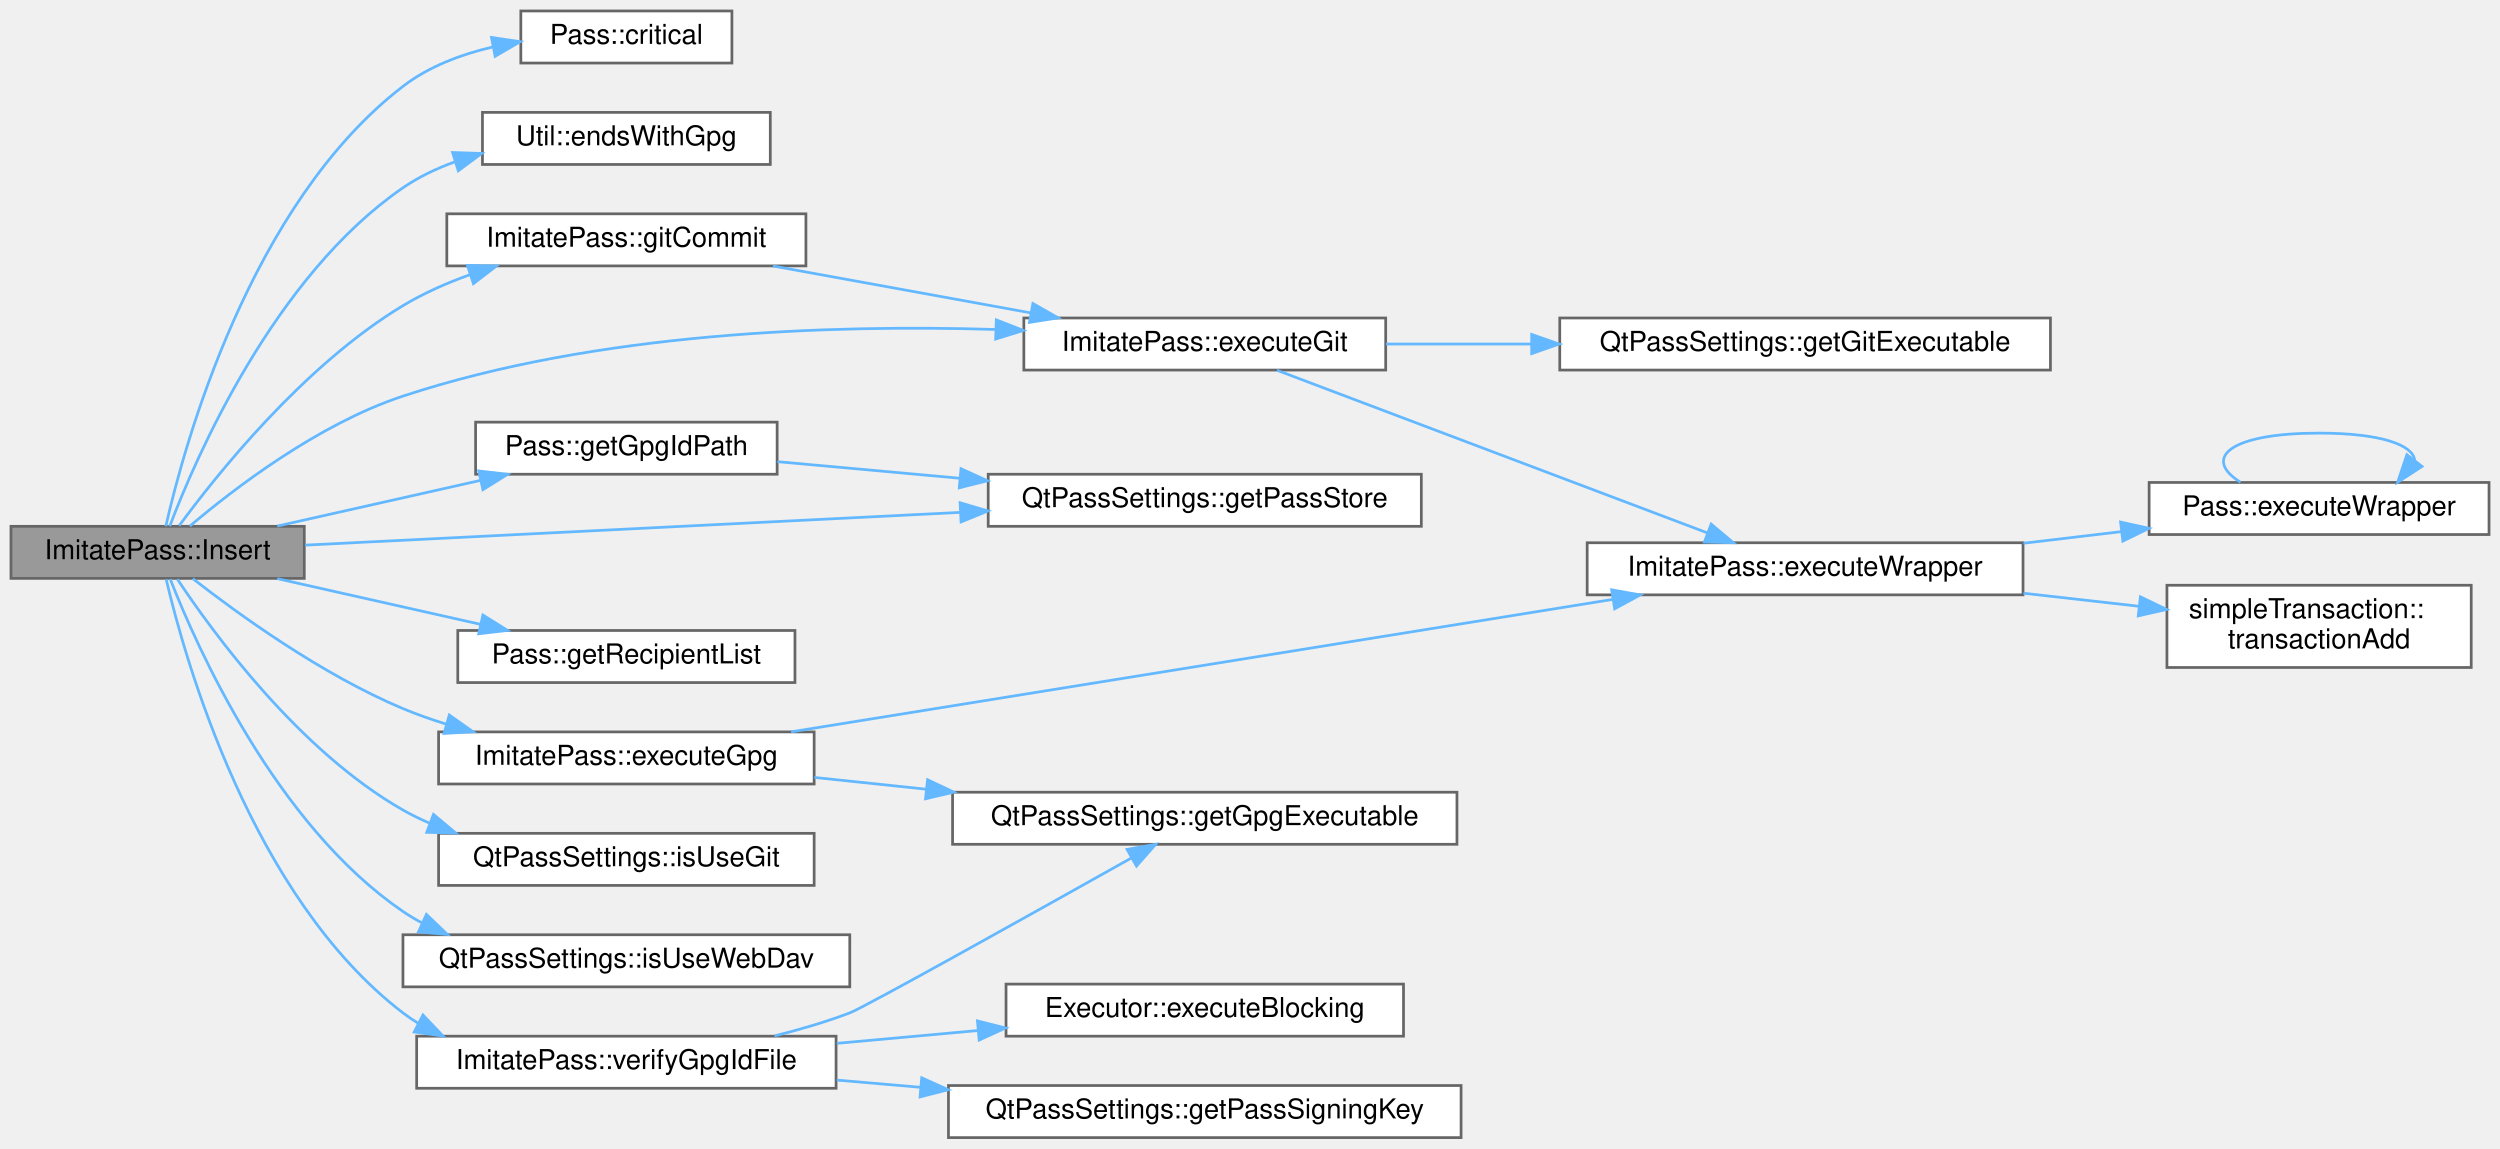
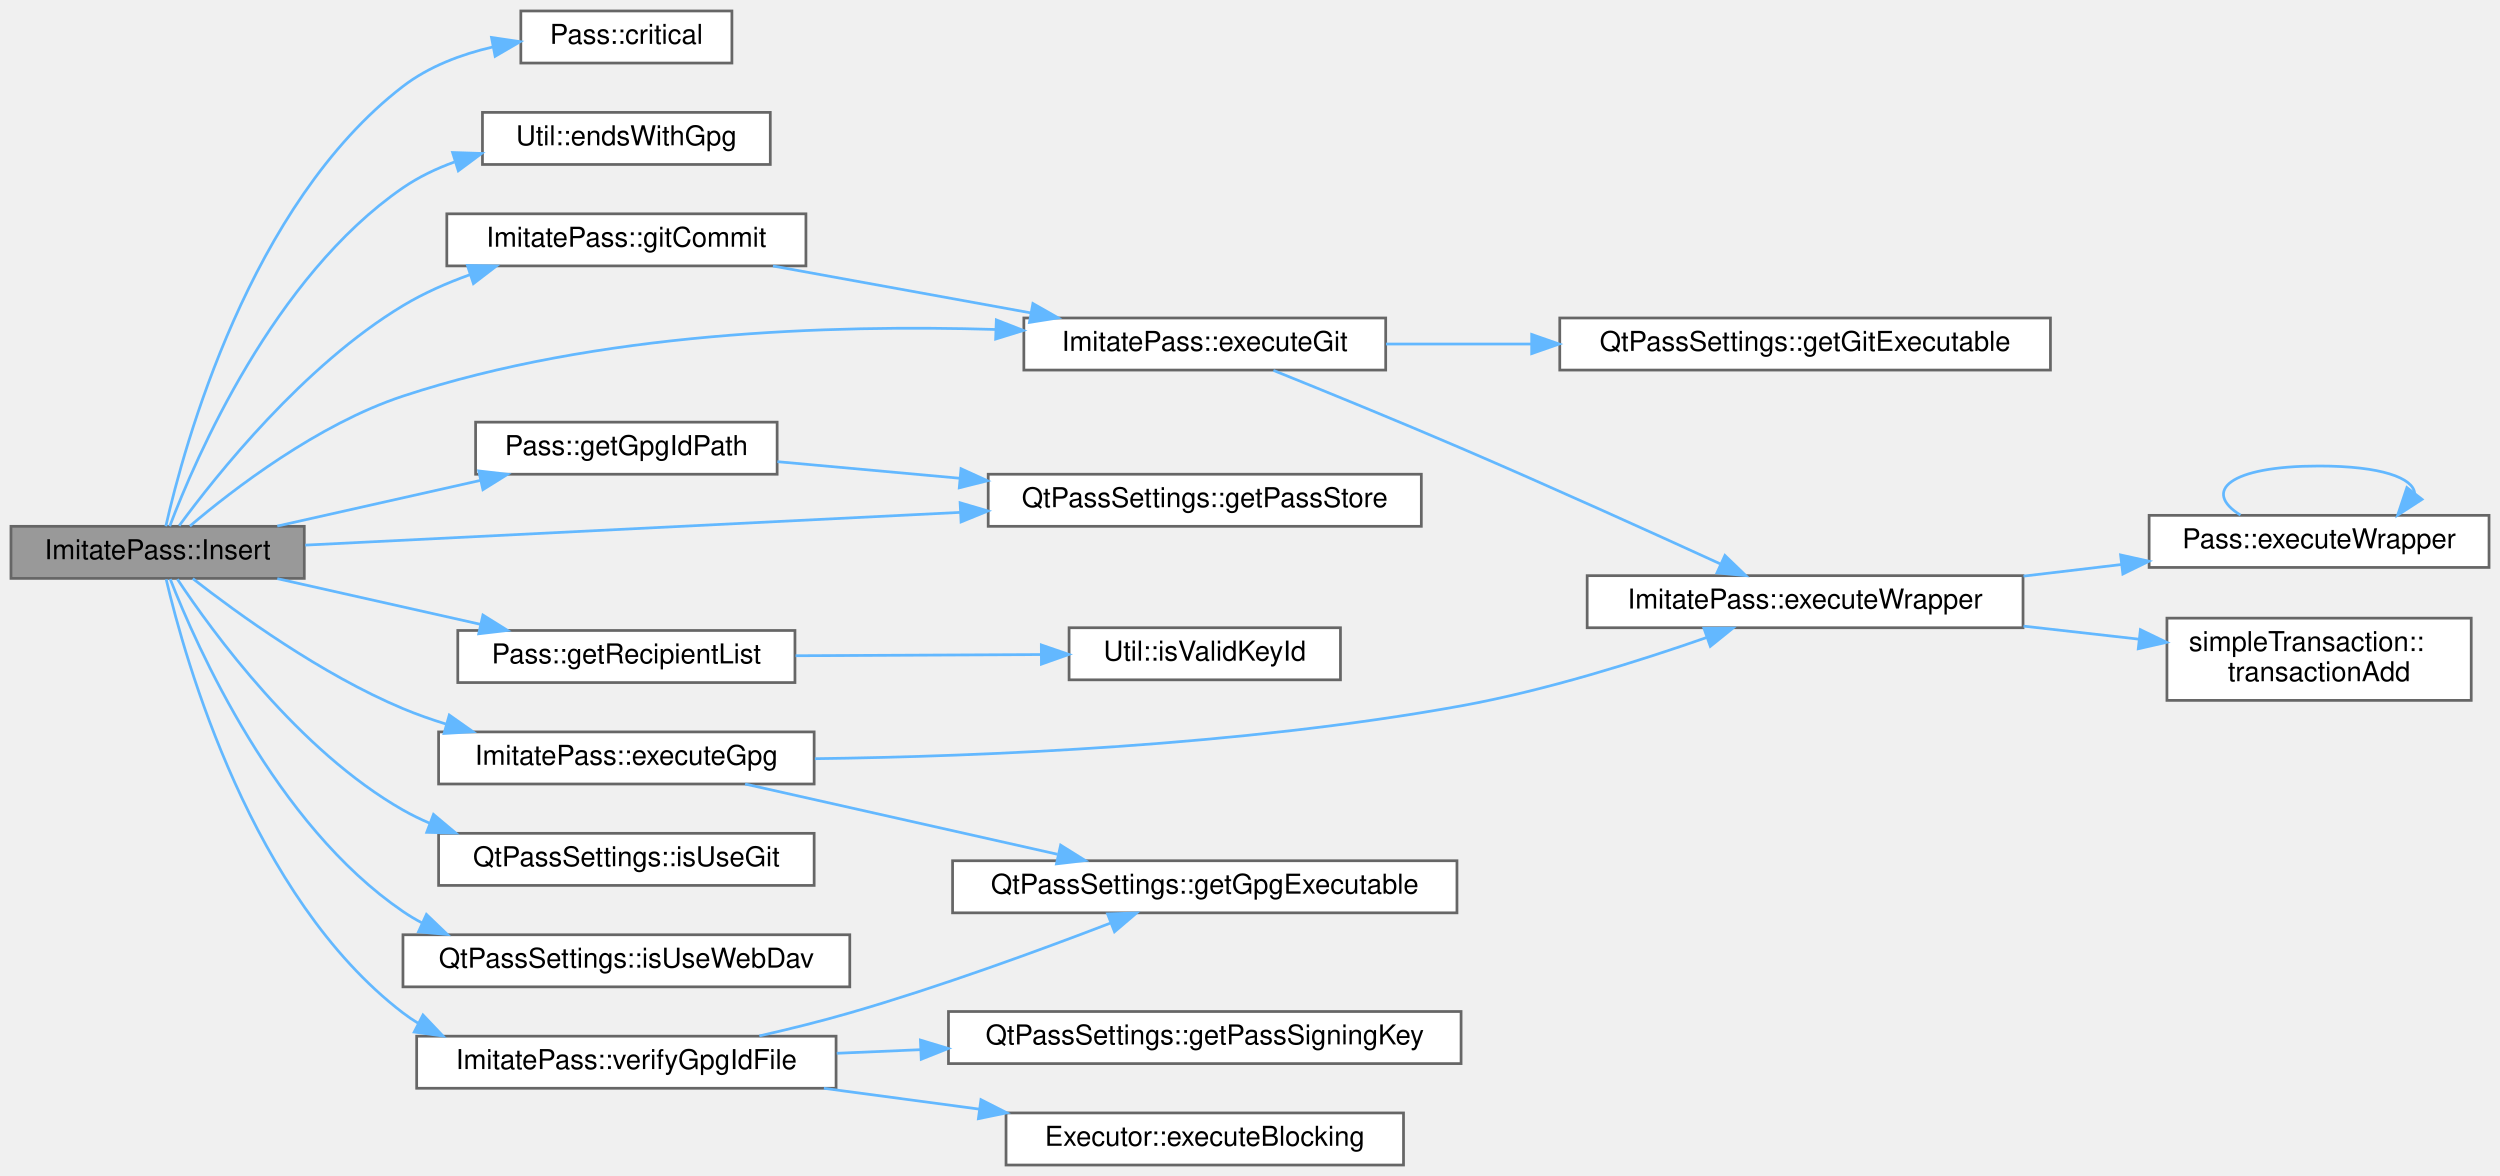
- <svg xmlns="http://www.w3.org/2000/svg" xmlns:xlink="http://www.w3.org/1999/xlink" width="912pt" height="419pt" viewBox="0.00 0.00 912.00 419.00">
-   <g id="graph0" class="graph" transform="scale(1 1) rotate(0) translate(4 415)">
+ <svg xmlns="http://www.w3.org/2000/svg" xmlns:xlink="http://www.w3.org/1999/xlink" width="912pt" height="429pt" viewBox="0.00 0.00 912.00 429.00">
+   <g id="graph0" class="graph" transform="scale(1 1) rotate(0) translate(4 425)">
    <g id="Node000001" class="node">
      <g id="a_Node000001">
        <a xlink:title="Insert new password.">
-           <polygon fill="#999999" stroke="#666666" points="107,-223 0,-223 0,-204 107,-204 107,-223" />
-           <text text-anchor="middle" x="53.5" y="-211" font-family="Helvetica,sans-Serif" font-size="10.00">ImitatePass::Insert</text>
+           <polygon fill="#999999" stroke="#666666" points="107,-233 0,-233 0,-214 107,-214 107,-233" />
+           <text text-anchor="middle" x="53.5" y="-221" font-family="Helvetica,sans-Serif" font-size="10.00">ImitatePass::Insert</text>
        </a>
      </g>
    </g>
    <g id="Node000002" class="node">
      <g id="a_Node000002">
        <a xlink:href="class_pass.html#a0eafb54675479378ec98307f0e4fff65" target="_top" xlink:title="Emit critical error.">
-           <polygon fill="white" stroke="#666666" points="263,-411 186,-411 186,-392 263,-392 263,-411" />
-           <text text-anchor="middle" x="224.5" y="-399" font-family="Helvetica,sans-Serif" font-size="10.00">Pass::critical</text>
+           <polygon fill="white" stroke="#666666" points="263,-421 186,-421 186,-402 263,-402 263,-421" />
+           <text text-anchor="middle" x="224.5" y="-409" font-family="Helvetica,sans-Serif" font-size="10.00">Pass::critical</text>
        </a>
      </g>
    </g>
    <g id="edge1_Node000001_Node000002" class="edge">
      <g id="a_edge1_Node000001_Node000002">
        <a xlink:title=" ">
-           <path fill="none" stroke="#63b8ff" d="M56.49,-223.03C63.08,-252.14 87.08,-340.51 143,-383.5 152.4,-390.72 164.13,-395.16 175.71,-397.85" />
-           <polygon fill="#63b8ff" stroke="#63b8ff" points="175.3,-401.34 185.78,-399.8 176.62,-394.46 175.3,-401.34" />
+           <path fill="none" stroke="#63b8ff" d="M56.49,-233.03C63.08,-262.14 87.08,-350.51 143,-393.5 152.4,-400.72 164.13,-405.16 175.71,-407.85" />
+           <polygon fill="#63b8ff" stroke="#63b8ff" points="175.3,-411.34 185.78,-409.8 176.62,-404.46 175.3,-411.34" />
        </a>
      </g>
    </g>
    <g id="Node000003" class="node">
      <g id="a_Node000003">
        <a xlink:href="class_util.html#a2a7a32586578a9b631bc6b2a821ce616" target="_top" xlink:title="Returns a regex to match .gpg file extensions.">
-           <polygon fill="white" stroke="#666666" points="277,-374 172,-374 172,-355 277,-355 277,-374" />
-           <text text-anchor="middle" x="224.5" y="-362" font-family="Helvetica,sans-Serif" font-size="10.00">Util::endsWithGpg</text>
+           <polygon fill="white" stroke="#666666" points="277,-384 172,-384 172,-365 277,-365 277,-384" />
+           <text text-anchor="middle" x="224.5" y="-372" font-family="Helvetica,sans-Serif" font-size="10.00">Util::endsWithGpg</text>
        </a>
      </g>
    </g>
    <g id="edge2_Node000001_Node000003" class="edge">
      <g id="a_edge2_Node000001_Node000003">
        <a xlink:title=" ">
-           <path fill="none" stroke="#63b8ff" d="M57.92,-223.04C67.3,-247.74 95.9,-314.15 143,-346.5 148.71,-350.42 155.14,-353.5 161.81,-355.92" />
-           <polygon fill="#63b8ff" stroke="#63b8ff" points="161.1,-359.37 171.69,-359.02 163.19,-352.69 161.1,-359.37" />
+           <path fill="none" stroke="#63b8ff" d="M57.92,-233.04C67.3,-257.74 95.9,-324.15 143,-356.5 148.71,-360.42 155.14,-363.5 161.81,-365.92" />
+           <polygon fill="#63b8ff" stroke="#63b8ff" points="161.1,-369.37 171.69,-369.02 163.19,-362.69 161.1,-369.37" />
        </a>
      </g>
    </g>
    <g id="Node000004" class="node">
      <g id="a_Node000004">
        <a xlink:href="class_imitate_pass.html#a6f9682c6103b112a9aa844df7ef6a273" target="_top" xlink:title="Execute git command.">
-           <polygon fill="white" stroke="#666666" points="501.5,-299 369.5,-299 369.5,-280 501.5,-280 501.5,-299" />
-           <text text-anchor="middle" x="435.5" y="-287" font-family="Helvetica,sans-Serif" font-size="10.00">ImitatePass::executeGit</text>
+           <polygon fill="white" stroke="#666666" points="501.5,-309 369.5,-309 369.5,-290 501.5,-290 501.5,-309" />
+           <text text-anchor="middle" x="435.5" y="-297" font-family="Helvetica,sans-Serif" font-size="10.00">ImitatePass::executeGit</text>
        </a>
      </g>
    </g>
    <g id="edge3_Node000001_Node000004" class="edge">
      <g id="a_edge3_Node000001_Node000004">
        <a xlink:title=" ">
-           <path fill="none" stroke="#63b8ff" d="M65.27,-223.09C81.04,-236.47 111.93,-260.25 143,-270.5 213.68,-293.82 299.12,-296.64 359.17,-294.81" />
-           <polygon fill="#63b8ff" stroke="#63b8ff" points="359.46,-298.3 369.33,-294.45 359.21,-291.31 359.46,-298.3" />
+           <path fill="none" stroke="#63b8ff" d="M65.27,-233.09C81.04,-246.47 111.93,-270.25 143,-280.5 213.68,-303.82 299.12,-306.64 359.17,-304.81" />
+           <polygon fill="#63b8ff" stroke="#63b8ff" points="359.46,-308.3 369.33,-304.45 359.21,-301.31 359.46,-308.3" />
        </a>
      </g>
    </g>
    <g id="Node000009" class="node">
      <g id="a_Node000009">
        <a xlink:href="class_imitate_pass.html#a2ff555a9fdb035a15b0ea55ce2cb887a" target="_top" xlink:title="Execute GPG command.">
-           <polygon fill="white" stroke="#666666" points="293,-148 156,-148 156,-129 293,-129 293,-148" />
-           <text text-anchor="middle" x="224.5" y="-136" font-family="Helvetica,sans-Serif" font-size="10.00">ImitatePass::executeGpg</text>
+           <polygon fill="white" stroke="#666666" points="293,-158 156,-158 156,-139 293,-139 293,-158" />
+           <text text-anchor="middle" x="224.5" y="-146" font-family="Helvetica,sans-Serif" font-size="10.00">ImitatePass::executeGpg</text>
        </a>
      </g>
    </g>
    <g id="edge9_Node000001_Node000009" class="edge">
      <g id="a_edge9_Node000001_Node000009">
        <a xlink:title=" ">
-           <path fill="none" stroke="#63b8ff" d="M66.33,-203.92C82.62,-191.2 113.33,-168.91 143,-156.5 148.04,-154.39 153.36,-152.52 158.77,-150.84" />
-           <polygon fill="#63b8ff" stroke="#63b8ff" points="159.9,-154.16 168.56,-148.05 157.99,-147.43 159.9,-154.16" />
+           <path fill="none" stroke="#63b8ff" d="M66.33,-213.92C82.62,-201.2 113.33,-178.91 143,-166.5 148.04,-164.39 153.36,-162.52 158.77,-160.84" />
+           <polygon fill="#63b8ff" stroke="#63b8ff" points="159.9,-164.16 168.56,-158.05 157.99,-157.43 159.9,-164.16" />
        </a>
      </g>
    </g>
    <g id="Node000011" class="node">
      <g id="a_Node000011">
        <a xlink:href="class_pass.html#a7bab4c97e4a327cc34060a67c09959bf" target="_top" xlink:title="Get .gpg-id file path for a password file.">
-           <polygon fill="white" stroke="#666666" points="279.5,-261 169.5,-261 169.5,-242 279.5,-242 279.5,-261" />
-           <text text-anchor="middle" x="224.5" y="-249" font-family="Helvetica,sans-Serif" font-size="10.00">Pass::getGpgIdPath</text>
+           <polygon fill="white" stroke="#666666" points="279.5,-271 169.5,-271 169.5,-252 279.5,-252 279.5,-271" />
+           <text text-anchor="middle" x="224.5" y="-259" font-family="Helvetica,sans-Serif" font-size="10.00">Pass::getGpgIdPath</text>
        </a>
      </g>
    </g>
    <g id="edge12_Node000001_Node000011" class="edge">
      <g id="a_edge12_Node000001_Node000011">
        <a xlink:title=" ">
-           <path fill="none" stroke="#63b8ff" d="M97.15,-223.09C119.65,-228.15 147.45,-234.4 171.24,-239.75" />
-           <polygon fill="#63b8ff" stroke="#63b8ff" points="170.64,-243.2 181.16,-241.98 172.17,-236.37 170.64,-243.2" />
+           <path fill="none" stroke="#63b8ff" d="M97.15,-233.09C119.65,-238.15 147.45,-244.4 171.24,-249.75" />
+           <polygon fill="#63b8ff" stroke="#63b8ff" points="170.64,-253.2 181.16,-251.98 172.17,-246.37 170.64,-253.2" />
        </a>
      </g>
    </g>
    <g id="Node000012" class="node">
      <g id="a_Node000012">
        <a xlink:href="class_qt_pass_settings.html#a538e612e04fe934535e1f7525d55743c" target="_top" xlink:title="Get password store directory path.">
-           <polygon fill="white" stroke="#666666" points="514.5,-242 356.5,-242 356.5,-223 514.5,-223 514.5,-242" />
-           <text text-anchor="middle" x="435.5" y="-230" font-family="Helvetica,sans-Serif" font-size="10.00">QtPassSettings::getPassStore</text>
+           <polygon fill="white" stroke="#666666" points="514.5,-252 356.5,-252 356.5,-233 514.5,-233 514.5,-252" />
+           <text text-anchor="middle" x="435.5" y="-240" font-family="Helvetica,sans-Serif" font-size="10.00">QtPassSettings::getPassStore</text>
        </a>
      </g>
    </g>
    <g id="edge14_Node000001_Node000012" class="edge">
      <g id="a_edge14_Node000001_Node000012">
        <a xlink:title=" ">
-           <path fill="none" stroke="#63b8ff" d="M107.34,-216.14C169.08,-219.23 272.2,-224.39 346.17,-228.08" />
-           <polygon fill="#63b8ff" stroke="#63b8ff" points="346.25,-231.59 356.41,-228.6 346.6,-224.6 346.25,-231.59" />
+           <path fill="none" stroke="#63b8ff" d="M107.34,-226.14C169.08,-229.23 272.2,-234.39 346.17,-238.08" />
+           <polygon fill="#63b8ff" stroke="#63b8ff" points="346.25,-241.59 356.41,-238.6 346.6,-234.6 346.25,-241.59" />
        </a>
      </g>
    </g>
    <g id="Node000013" class="node">
      <g id="a_Node000013">
        <a xlink:href="class_pass.html#a693825d2ad62813cf103860ef6211370" target="_top" xlink:title="Get list of recipients for a password file.">
-           <polygon fill="white" stroke="#666666" points="286,-185 163,-185 163,-166 286,-166 286,-185" />
-           <text text-anchor="middle" x="224.5" y="-173" font-family="Helvetica,sans-Serif" font-size="10.00">Pass::getRecipientList</text>
+           <polygon fill="white" stroke="#666666" points="286,-195 163,-195 163,-176 286,-176 286,-195" />
+           <text text-anchor="middle" x="224.5" y="-183" font-family="Helvetica,sans-Serif" font-size="10.00">Pass::getRecipientList</text>
        </a>
      </g>
    </g>
    <g id="edge15_Node000001_Node000013" class="edge">
      <g id="a_edge15_Node000001_Node000013">
        <a xlink:title=" ">
-           <path fill="none" stroke="#63b8ff" d="M97.15,-203.91C119.65,-198.85 147.45,-192.6 171.24,-187.25" />
-           <polygon fill="#63b8ff" stroke="#63b8ff" points="172.17,-190.63 181.16,-185.02 170.64,-183.8 172.17,-190.63" />
-         </a>
-       </g>
-     </g>
-     <g id="Node000014" class="node">
-       <g id="a_Node000014">
-         <a xlink:href="class_imitate_pass.html#afcfd84525f2dfd41b131f76c988010fb" target="_top" xlink:title="Commit changes to git.">
-           <polygon fill="white" stroke="#666666" points="290,-337 159,-337 159,-318 290,-318 290,-337" />
-           <text text-anchor="middle" x="224.5" y="-325" font-family="Helvetica,sans-Serif" font-size="10.00">ImitatePass::gitCommit</text>
-         </a>
-       </g>
-     </g>
-     <g id="edge16_Node000001_Node000014" class="edge">
-       <g id="a_edge16_Node000001_Node000014">
-         <a xlink:title=" ">
-           <path fill="none" stroke="#63b8ff" d="M61.36,-223.21C74.86,-241.61 106.76,-281.69 143,-303.5 150.54,-308.03 158.99,-311.77 167.51,-314.82" />
-           <polygon fill="#63b8ff" stroke="#63b8ff" points="166.51,-318.18 177.11,-317.98 168.71,-311.53 166.51,-318.18" />
+           <path fill="none" stroke="#63b8ff" d="M97.15,-213.91C119.65,-208.85 147.45,-202.6 171.24,-197.25" />
+           <polygon fill="#63b8ff" stroke="#63b8ff" points="172.17,-200.63 181.16,-195.02 170.64,-193.8 172.17,-200.63" />
        </a>
      </g>
    </g>
    <g id="Node000015" class="node">
      <g id="a_Node000015">
-         <a xlink:href="class_qt_pass_settings.html#a4519d1aa1f11653585e546dbfde7c8b3" target="_top" xlink:title="Check whether Git integration is enabled.">
-           <polygon fill="white" stroke="#666666" points="293,-111 156,-111 156,-92 293,-92 293,-111" />
-           <text text-anchor="middle" x="224.5" y="-99" font-family="Helvetica,sans-Serif" font-size="10.00">QtPassSettings::isUseGit</text>
-         </a>
-       </g>
-     </g>
-     <g id="edge18_Node000001_Node000015" class="edge">
-       <g id="a_edge18_Node000001_Node000015">
-         <a xlink:title=" ">
-           <path fill="none" stroke="#63b8ff" d="M60.71,-203.72C73.55,-184.35 105.02,-141.13 143,-119.5 146.08,-117.75 149.32,-116.16 152.65,-114.73" />
-           <polygon fill="#63b8ff" stroke="#63b8ff" points="154.14,-117.91 162.26,-111.1 151.67,-111.36 154.14,-117.91" />
+         <a xlink:href="class_imitate_pass.html#afcfd84525f2dfd41b131f76c988010fb" target="_top" xlink:title="Commit changes to git.">
+           <polygon fill="white" stroke="#666666" points="290,-347 159,-347 159,-328 290,-328 290,-347" />
+           <text text-anchor="middle" x="224.5" y="-335" font-family="Helvetica,sans-Serif" font-size="10.00">ImitatePass::gitCommit</text>
+         </a>
+       </g>
+     </g>
+     <g id="edge17_Node000001_Node000015" class="edge">
+       <g id="a_edge17_Node000001_Node000015">
+         <a xlink:title=" ">
+           <path fill="none" stroke="#63b8ff" d="M61.36,-233.21C74.86,-251.61 106.76,-291.69 143,-313.5 150.54,-318.03 158.99,-321.77 167.51,-324.82" />
+           <polygon fill="#63b8ff" stroke="#63b8ff" points="166.51,-328.18 177.11,-327.98 168.71,-321.53 166.51,-328.18" />
        </a>
      </g>
    </g>
    <g id="Node000016" class="node">
      <g id="a_Node000016">
-         <a xlink:href="class_qt_pass_settings.html#aacb80ca326700f2bd4987cd5cb6806fa" target="_top" xlink:title="Check whether WebDAV integration is enabled.">
-           <polygon fill="white" stroke="#666666" points="306,-74 143,-74 143,-55 306,-55 306,-74" />
-           <text text-anchor="middle" x="224.5" y="-62" font-family="Helvetica,sans-Serif" font-size="10.00">QtPassSettings::isUseWebDav</text>
+         <a xlink:href="class_qt_pass_settings.html#a4519d1aa1f11653585e546dbfde7c8b3" target="_top" xlink:title="Check whether Git integration is enabled.">
+           <polygon fill="white" stroke="#666666" points="293,-121 156,-121 156,-102 293,-102 293,-121" />
+           <text text-anchor="middle" x="224.5" y="-109" font-family="Helvetica,sans-Serif" font-size="10.00">QtPassSettings::isUseGit</text>
        </a>
      </g>
    </g>
    <g id="edge19_Node000001_Node000016" class="edge">
      <g id="a_edge19_Node000001_Node000016">
        <a xlink:title=" ">
-           <path fill="none" stroke="#63b8ff" d="M58.1,-203.75C67.73,-179.13 96.51,-114.19 143,-82.5 145.25,-80.96 147.61,-79.56 150.06,-78.27" />
-           <polygon fill="#63b8ff" stroke="#63b8ff" points="151.56,-81.43 159.21,-74.1 148.66,-75.06 151.56,-81.43" />
+           <path fill="none" stroke="#63b8ff" d="M60.71,-213.72C73.55,-194.35 105.02,-151.13 143,-129.5 146.08,-127.75 149.32,-126.16 152.65,-124.73" />
+           <polygon fill="#63b8ff" stroke="#63b8ff" points="154.14,-127.91 162.26,-121.1 151.67,-121.36 154.14,-127.91" />
        </a>
      </g>
    </g>
    <g id="Node000017" class="node">
      <g id="a_Node000017">
-         <a xlink:href="class_imitate_pass.html#a6ecaa7d53d661362511354e96572c240" target="_top" xlink:title="Verify .gpg-id file exists and is valid.">
-           <polygon fill="white" stroke="#666666" points="301,-37 148,-37 148,-18 301,-18 301,-37" />
-           <text text-anchor="middle" x="224.5" y="-25" font-family="Helvetica,sans-Serif" font-size="10.00">ImitatePass::verifyGpgIdFile</text>
+         <a xlink:href="class_qt_pass_settings.html#aacb80ca326700f2bd4987cd5cb6806fa" target="_top" xlink:title="Check whether WebDAV integration is enabled.">
+           <polygon fill="white" stroke="#666666" points="306,-84 143,-84 143,-65 306,-65 306,-84" />
+           <text text-anchor="middle" x="224.5" y="-72" font-family="Helvetica,sans-Serif" font-size="10.00">QtPassSettings::isUseWebDav</text>
        </a>
      </g>
    </g>
    <g id="edge20_Node000001_Node000017" class="edge">
      <g id="a_edge20_Node000001_Node000017">
        <a xlink:title=" ">
-           <path fill="none" stroke="#63b8ff" d="M56.62,-203.67C63.46,-174.49 87.75,-87.76 143,-45.5 144.8,-44.12 146.69,-42.84 148.64,-41.66" />
-           <polygon fill="#63b8ff" stroke="#63b8ff" points="150.3,-44.74 157.6,-37.06 147.1,-38.52 150.3,-44.74" />
+           <path fill="none" stroke="#63b8ff" d="M58.1,-213.75C67.73,-189.13 96.51,-124.19 143,-92.5 145.25,-90.96 147.61,-89.56 150.06,-88.27" />
+           <polygon fill="#63b8ff" stroke="#63b8ff" points="151.56,-91.43 159.21,-84.1 148.66,-85.06 151.56,-91.43" />
+         </a>
+       </g>
+     </g>
+     <g id="Node000018" class="node">
+       <g id="a_Node000018">
+         <a xlink:href="class_imitate_pass.html#a6ecaa7d53d661362511354e96572c240" target="_top" xlink:title="Verify .gpg-id file exists and is valid.">
+           <polygon fill="white" stroke="#666666" points="301,-47 148,-47 148,-28 301,-28 301,-47" />
+           <text text-anchor="middle" x="224.5" y="-35" font-family="Helvetica,sans-Serif" font-size="10.00">ImitatePass::verifyGpgIdFile</text>
+         </a>
+       </g>
+     </g>
+     <g id="edge21_Node000001_Node000018" class="edge">
+       <g id="a_edge21_Node000001_Node000018">
+         <a xlink:title=" ">
+           <path fill="none" stroke="#63b8ff" d="M56.62,-213.67C63.46,-184.49 87.75,-97.76 143,-55.5 144.8,-54.12 146.69,-52.84 148.64,-51.66" />
+           <polygon fill="#63b8ff" stroke="#63b8ff" points="150.3,-54.74 157.6,-47.06 147.1,-48.52 150.3,-54.74" />
        </a>
      </g>
    </g>
    <g id="Node000005" class="node">
      <g id="a_Node000005">
        <a xlink:href="class_imitate_pass.html#aa2ade77096c04fb94536d675bfaae8fe" target="_top" xlink:title="Execute command wrapper.">
-           <polygon fill="white" stroke="#666666" points="734,-217 575,-217 575,-198 734,-198 734,-217" />
-           <text text-anchor="middle" x="654.5" y="-205" font-family="Helvetica,sans-Serif" font-size="10.00">ImitatePass::executeWrapper</text>
+           <polygon fill="white" stroke="#666666" points="734,-215 575,-215 575,-196 734,-196 734,-215" />
+           <text text-anchor="middle" x="654.5" y="-203" font-family="Helvetica,sans-Serif" font-size="10.00">ImitatePass::executeWrapper</text>
        </a>
      </g>
    </g>
    <g id="edge4_Node000004_Node000005" class="edge">
      <g id="a_edge4_Node000004_Node000005">
        <a xlink:title=" ">
-           <path fill="none" stroke="#63b8ff" d="M461.82,-279.93C500.69,-265.24 575.17,-237.1 618.96,-220.55" />
-           <polygon fill="#63b8ff" stroke="#63b8ff" points="620.23,-223.81 628.34,-217.01 617.75,-217.27 620.23,-223.81" />
+           <path fill="none" stroke="#63b8ff" d="M460.55,-289.87C479.27,-282.32 505.87,-271.45 529,-261.5 561.48,-247.53 598.39,-230.82 623.53,-219.31" />
+           <polygon fill="#63b8ff" stroke="#63b8ff" points="625.25,-222.37 632.88,-215.02 622.34,-216.01 625.25,-222.37" />
        </a>
      </g>
    </g>
    <g id="Node000008" class="node">
      <g id="a_Node000008">
        <a xlink:href="class_qt_pass_settings.html#af6dc725440e9961c39fbd6f567749d82" target="_top" xlink:title="Get git executable path.">
-           <polygon fill="white" stroke="#666666" points="744,-299 565,-299 565,-280 744,-280 744,-299" />
-           <text text-anchor="middle" x="654.5" y="-287" font-family="Helvetica,sans-Serif" font-size="10.00">QtPassSettings::getGitExecutable</text>
+           <polygon fill="white" stroke="#666666" points="744,-309 565,-309 565,-290 744,-290 744,-309" />
+           <text text-anchor="middle" x="654.5" y="-297" font-family="Helvetica,sans-Serif" font-size="10.00">QtPassSettings::getGitExecutable</text>
        </a>
      </g>
    </g>
    <g id="edge8_Node000004_Node000008" class="edge">
      <g id="a_edge8_Node000004_Node000008">
        <a xlink:title=" ">
-           <path fill="none" stroke="#63b8ff" d="M501.61,-289.5C518.28,-289.5 536.58,-289.5 554.54,-289.5" />
-           <polygon fill="#63b8ff" stroke="#63b8ff" points="554.76,-293 564.76,-289.5 554.76,-286 554.76,-293" />
+           <path fill="none" stroke="#63b8ff" d="M501.61,-299.5C518.28,-299.5 536.58,-299.5 554.54,-299.5" />
+           <polygon fill="#63b8ff" stroke="#63b8ff" points="554.76,-303 564.76,-299.5 554.76,-296 554.76,-303" />
        </a>
      </g>
    </g>
    <g id="Node000006" class="node">
      <g id="a_Node000006">
        <a xlink:href="class_pass.html#a66f59138ffe856fd421410d9af9ddc62" target="_top" xlink:title="Execute external wrapper command.">
-           <polygon fill="white" stroke="#666666" points="904,-239 780,-239 780,-220 904,-220 904,-239" />
-           <text text-anchor="middle" x="842" y="-227" font-family="Helvetica,sans-Serif" font-size="10.00">Pass::executeWrapper</text>
+           <polygon fill="white" stroke="#666666" points="904,-237 780,-237 780,-218 904,-218 904,-237" />
+           <text text-anchor="middle" x="842" y="-225" font-family="Helvetica,sans-Serif" font-size="10.00">Pass::executeWrapper</text>
        </a>
      </g>
    </g>
    <g id="edge5_Node000005_Node000006" class="edge">
      <g id="a_edge5_Node000005_Node000006">
        <a xlink:title=" ">
-           <path fill="none" stroke="#63b8ff" d="M734.17,-216.83C746.01,-218.23 758.16,-219.68 769.83,-221.06" />
-           <polygon fill="#63b8ff" stroke="#63b8ff" points="769.59,-224.56 779.94,-222.26 770.42,-217.6 769.59,-224.56" />
+           <path fill="none" stroke="#63b8ff" d="M734.17,-214.83C746.01,-216.23 758.16,-217.68 769.83,-219.06" />
+           <polygon fill="#63b8ff" stroke="#63b8ff" points="769.59,-222.56 779.94,-220.26 770.42,-215.6 769.59,-222.56" />
        </a>
      </g>
    </g>
    <g id="Node000007" class="node">
      <g id="a_Node000007">
        <a xlink:href="classsimple_transaction.html#a974db4056edcb408e96cf9bc2a6e4326" target="_top" xlink:title="transactionAdd If called after call to transactionStart() and before transactionEnd(),...">
-           <polygon fill="white" stroke="#666666" points="897.5,-201.5 786.5,-201.5 786.5,-171.5 897.5,-171.5 897.5,-201.5" />
-           <text text-anchor="start" x="794.5" y="-189.5" font-family="Helvetica,sans-Serif" font-size="10.00">simpleTransaction::</text>
-           <text text-anchor="middle" x="842" y="-178.5" font-family="Helvetica,sans-Serif" font-size="10.00">transactionAdd</text>
+           <polygon fill="white" stroke="#666666" points="897.5,-199.5 786.5,-199.5 786.5,-169.5 897.5,-169.5 897.5,-199.5" />
+           <text text-anchor="start" x="794.5" y="-187.5" font-family="Helvetica,sans-Serif" font-size="10.00">simpleTransaction::</text>
+           <text text-anchor="middle" x="842" y="-176.5" font-family="Helvetica,sans-Serif" font-size="10.00">transactionAdd</text>
        </a>
      </g>
    </g>
    <g id="edge7_Node000005_Node000007" class="edge">
      <g id="a_edge7_Node000005_Node000007">
        <a xlink:title=" ">
-           <path fill="none" stroke="#63b8ff" d="M734.17,-198.59C748.18,-197.01 762.62,-195.37 776.19,-193.84" />
-           <polygon fill="#63b8ff" stroke="#63b8ff" points="776.82,-197.29 786.37,-192.68 776.04,-190.33 776.82,-197.29" />
+           <path fill="none" stroke="#63b8ff" d="M734.17,-196.59C748.18,-195.01 762.62,-193.37 776.19,-191.84" />
+           <polygon fill="#63b8ff" stroke="#63b8ff" points="776.82,-195.29 786.37,-190.68 776.04,-188.33 776.82,-195.29" />
        </a>
      </g>
    </g>
    <g id="edge6_Node000006_Node000006" class="edge">
      <g id="a_edge6_Node000006_Node000006">
        <a xlink:title=" ">
-           <path fill="none" stroke="#63b8ff" d="M813.33,-239.08C799.39,-247.73 808.94,-257 842,-257 864.73,-257 876.35,-252.62 876.86,-247.07" />
-           <polygon fill="#63b8ff" stroke="#63b8ff" points="879.56,-244.84 870.67,-239.08 874.03,-249.13 879.56,-244.84" />
+           <path fill="none" stroke="#63b8ff" d="M813.33,-237.08C799.39,-245.73 808.94,-255 842,-255 864.73,-255 876.35,-250.62 876.86,-245.07" />
+           <polygon fill="#63b8ff" stroke="#63b8ff" points="879.56,-242.84 870.67,-237.08 874.03,-247.13 879.56,-242.84" />
        </a>
      </g>
    </g>
    <g id="edge10_Node000009_Node000005" class="edge">
      <g id="a_edge10_Node000009_Node000005">
        <a xlink:title=" ">
-           <path fill="none" stroke="#63b8ff" d="M284.56,-148.02C362.93,-160.66 501.05,-182.92 584.24,-196.33" />
-           <polygon fill="#63b8ff" stroke="#63b8ff" points="583.93,-199.83 594.36,-197.97 585.04,-192.92 583.93,-199.83" />
+           <path fill="none" stroke="#63b8ff" d="M293.25,-148.23C355.12,-149.05 448.87,-152.97 529,-167.5 559.88,-173.1 593.89,-183.81 618.55,-192.43" />
+           <polygon fill="#63b8ff" stroke="#63b8ff" points="617.59,-195.8 628.18,-195.86 619.93,-189.21 617.59,-195.8" />
        </a>
      </g>
    </g>
    <g id="Node000010" class="node">
      <g id="a_Node000010">
        <a xlink:href="class_qt_pass_settings.html#a6d9beabe93c829cacdcc6c27792ffdba" target="_top" xlink:title="Get GPG executable path.">
-           <polygon fill="white" stroke="#666666" points="527.5,-126 343.5,-126 343.5,-107 527.5,-107 527.5,-126" />
-           <text text-anchor="middle" x="435.5" y="-114" font-family="Helvetica,sans-Serif" font-size="10.00">QtPassSettings::getGpgExecutable</text>
+           <polygon fill="white" stroke="#666666" points="527.5,-111 343.5,-111 343.5,-92 527.5,-92 527.5,-111" />
+           <text text-anchor="middle" x="435.5" y="-99" font-family="Helvetica,sans-Serif" font-size="10.00">QtPassSettings::getGpgExecutable</text>
        </a>
      </g>
    </g>
    <g id="edge11_Node000009_Node000010" class="edge">
      <g id="a_edge11_Node000009_Node000010">
        <a xlink:title=" ">
-           <path fill="none" stroke="#63b8ff" d="M293.07,-131.39C306.12,-130.01 320.05,-128.55 333.9,-127.09" />
-           <polygon fill="#63b8ff" stroke="#63b8ff" points="334.37,-130.56 343.95,-126.03 333.63,-123.6 334.37,-130.56" />
+           <path fill="none" stroke="#63b8ff" d="M267.79,-138.99C300.69,-131.59 346.51,-121.29 381.79,-113.35" />
+           <polygon fill="#63b8ff" stroke="#63b8ff" points="382.92,-116.69 391.91,-111.08 381.39,-109.86 382.92,-116.69" />
        </a>
      </g>
    </g>
    <g id="edge13_Node000011_Node000012" class="edge">
      <g id="a_edge13_Node000011_Node000012">
        <a xlink:title=" ">
-           <path fill="none" stroke="#63b8ff" d="M279.59,-246.58C299.93,-244.73 323.61,-242.58 346.25,-240.52" />
-           <polygon fill="#63b8ff" stroke="#63b8ff" points="346.58,-244.01 356.22,-239.62 345.94,-237.04 346.58,-244.01" />
-         </a>
-       </g>
-     </g>
-     <g id="edge17_Node000014_Node000004" class="edge">
-       <g id="a_edge17_Node000014_Node000004">
-         <a xlink:title=" ">
-           <path fill="none" stroke="#63b8ff" d="M277.97,-317.96C306.54,-312.77 342.08,-306.3 372.07,-300.85" />
-           <polygon fill="#63b8ff" stroke="#63b8ff" points="372.8,-304.28 382.01,-299.04 371.54,-297.39 372.8,-304.28" />
-         </a>
-       </g>
-     </g>
-     <g id="edge22_Node000017_Node000010" class="edge">
-       <g id="a_edge22_Node000017_Node000010">
-         <a xlink:title=" ">
-           <path fill="none" stroke="#63b8ff" d="M278.53,-37.1C287.82,-39.42 297.3,-42.2 306,-45.5 311.36,-47.53 372.66,-81.78 408.62,-101.95" />
-           <polygon fill="#63b8ff" stroke="#63b8ff" points="407.16,-105.15 417.59,-106.99 410.59,-99.05 407.16,-105.15" />
-         </a>
-       </g>
-     </g>
-     <g id="Node000018" class="node">
-       <g id="a_Node000018">
-         <a xlink:href="class_executor.html#a2673768d875e9207a6a178dd1a489828" target="_top" xlink:title="Executor::executeBlocking blocking version of the executor, takes input and presents it as stdin.">
-           <polygon fill="white" stroke="#666666" points="508,-56 363,-56 363,-37 508,-37 508,-56" />
-           <text text-anchor="middle" x="435.5" y="-44" font-family="Helvetica,sans-Serif" font-size="10.00">Executor::executeBlocking</text>
-         </a>
-       </g>
-     </g>
-     <g id="edge21_Node000017_Node000018" class="edge">
-       <g id="a_edge21_Node000017_Node000018">
-         <a xlink:title=" ">
-           <path fill="none" stroke="#63b8ff" d="M301.25,-34.39C317.89,-35.9 335.58,-37.51 352.46,-39.04" />
-           <polygon fill="#63b8ff" stroke="#63b8ff" points="352.57,-42.57 362.84,-39.99 353.2,-35.59 352.57,-42.57" />
+           <path fill="none" stroke="#63b8ff" d="M279.59,-256.58C299.93,-254.73 323.61,-252.58 346.25,-250.52" />
+           <polygon fill="#63b8ff" stroke="#63b8ff" points="346.58,-254.01 356.22,-249.62 345.94,-247.04 346.58,-254.01" />
+         </a>
+       </g>
+     </g>
+     <g id="Node000014" class="node">
+       <g id="a_Node000014">
+         <a xlink:href="class_util.html#aba7296e41ef990d5d945d5ed8cd99bd5" target="_top" xlink:title="Check if a string looks like a valid GPG key ID. Validates a GPG key ID after normalization:">
+           <polygon fill="white" stroke="#666666" points="485,-196 386,-196 386,-177 485,-177 485,-196" />
+           <text text-anchor="middle" x="435.5" y="-184" font-family="Helvetica,sans-Serif" font-size="10.00">Util::isValidKeyId</text>
+         </a>
+       </g>
+     </g>
+     <g id="edge16_Node000013_Node000014" class="edge">
+       <g id="a_edge16_Node000013_Node000014">
+         <a xlink:title=" ">
+           <path fill="none" stroke="#63b8ff" d="M286.23,-185.79C314.46,-185.93 347.89,-186.09 375.86,-186.22" />
+           <polygon fill="#63b8ff" stroke="#63b8ff" points="375.88,-189.72 385.9,-186.27 375.91,-182.72 375.88,-189.72" />
+         </a>
+       </g>
+     </g>
+     <g id="edge18_Node000015_Node000004" class="edge">
+       <g id="a_edge18_Node000015_Node000004">
+         <a xlink:title=" ">
+           <path fill="none" stroke="#63b8ff" d="M277.97,-327.96C306.54,-322.77 342.08,-316.3 372.07,-310.85" />
+           <polygon fill="#63b8ff" stroke="#63b8ff" points="372.8,-314.28 382.01,-309.04 371.54,-307.39 372.8,-314.28" />
+         </a>
+       </g>
+     </g>
+     <g id="edge23_Node000018_Node000010" class="edge">
+       <g id="a_edge23_Node000018_Node000010">
+         <a xlink:title=" ">
+           <path fill="none" stroke="#63b8ff" d="M273,-47.1C283.91,-49.58 295.41,-52.43 306,-55.5 338.75,-64.98 375.28,-78.34 401,-88.22" />
+           <polygon fill="#63b8ff" stroke="#63b8ff" points="400.04,-91.6 410.63,-91.95 402.57,-85.08 400.04,-91.6" />
        </a>
      </g>
    </g>
    <g id="Node000019" class="node">
      <g id="a_Node000019">
+         <a xlink:href="class_executor.html#a2673768d875e9207a6a178dd1a489828" target="_top" xlink:title="Executor::executeBlocking blocking version of the executor, takes input and presents it as stdin.">
+           <polygon fill="white" stroke="#666666" points="508,-19 363,-19 363,0 508,0 508,-19" />
+           <text text-anchor="middle" x="435.5" y="-7" font-family="Helvetica,sans-Serif" font-size="10.00">Executor::executeBlocking</text>
+         </a>
+       </g>
+     </g>
+     <g id="edge22_Node000018_Node000019" class="edge">
+       <g id="a_edge22_Node000018_Node000019">
+         <a xlink:title=" ">
+           <path fill="none" stroke="#63b8ff" d="M296.55,-27.98C314.81,-25.54 334.59,-22.89 353.31,-20.38" />
+           <polygon fill="#63b8ff" stroke="#63b8ff" points="353.85,-23.84 363.29,-19.04 352.92,-16.9 353.85,-23.84" />
+         </a>
+       </g>
+     </g>
+     <g id="Node000020" class="node">
+       <g id="a_Node000020">
        <a xlink:href="class_qt_pass_settings.html#a7b92ee036db63e5d2b49da826b5763ee" target="_top" xlink:title="Get GPG signing key for pass.">
-           <polygon fill="white" stroke="#666666" points="529,-19 342,-19 342,0 529,0 529,-19" />
-           <text text-anchor="middle" x="435.5" y="-7" font-family="Helvetica,sans-Serif" font-size="10.00">QtPassSettings::getPassSigningKey</text>
-         </a>
-       </g>
-     </g>
-     <g id="edge23_Node000017_Node000019" class="edge">
-       <g id="a_edge23_Node000017_Node000019">
-         <a xlink:title=" ">
-           <path fill="none" stroke="#63b8ff" d="M301.25,-20.98C311.15,-20.12 321.42,-19.24 331.68,-18.36" />
-           <polygon fill="#63b8ff" stroke="#63b8ff" points="332.24,-21.82 341.91,-17.47 331.64,-14.85 332.24,-21.82" />
+           <polygon fill="white" stroke="#666666" points="529,-56 342,-56 342,-37 529,-37 529,-56" />
+           <text text-anchor="middle" x="435.5" y="-44" font-family="Helvetica,sans-Serif" font-size="10.00">QtPassSettings::getPassSigningKey</text>
+         </a>
+       </g>
+     </g>
+     <g id="edge24_Node000018_Node000020" class="edge">
+       <g id="a_edge24_Node000018_Node000020">
+         <a xlink:title=" ">
+           <path fill="none" stroke="#63b8ff" d="M301.25,-40.76C311.15,-41.19 321.42,-41.63 331.68,-42.07" />
+           <polygon fill="#63b8ff" stroke="#63b8ff" points="331.77,-45.58 341.91,-42.51 332.07,-38.59 331.77,-45.58" />
        </a>
      </g>
    </g>
  </g>
</svg>
